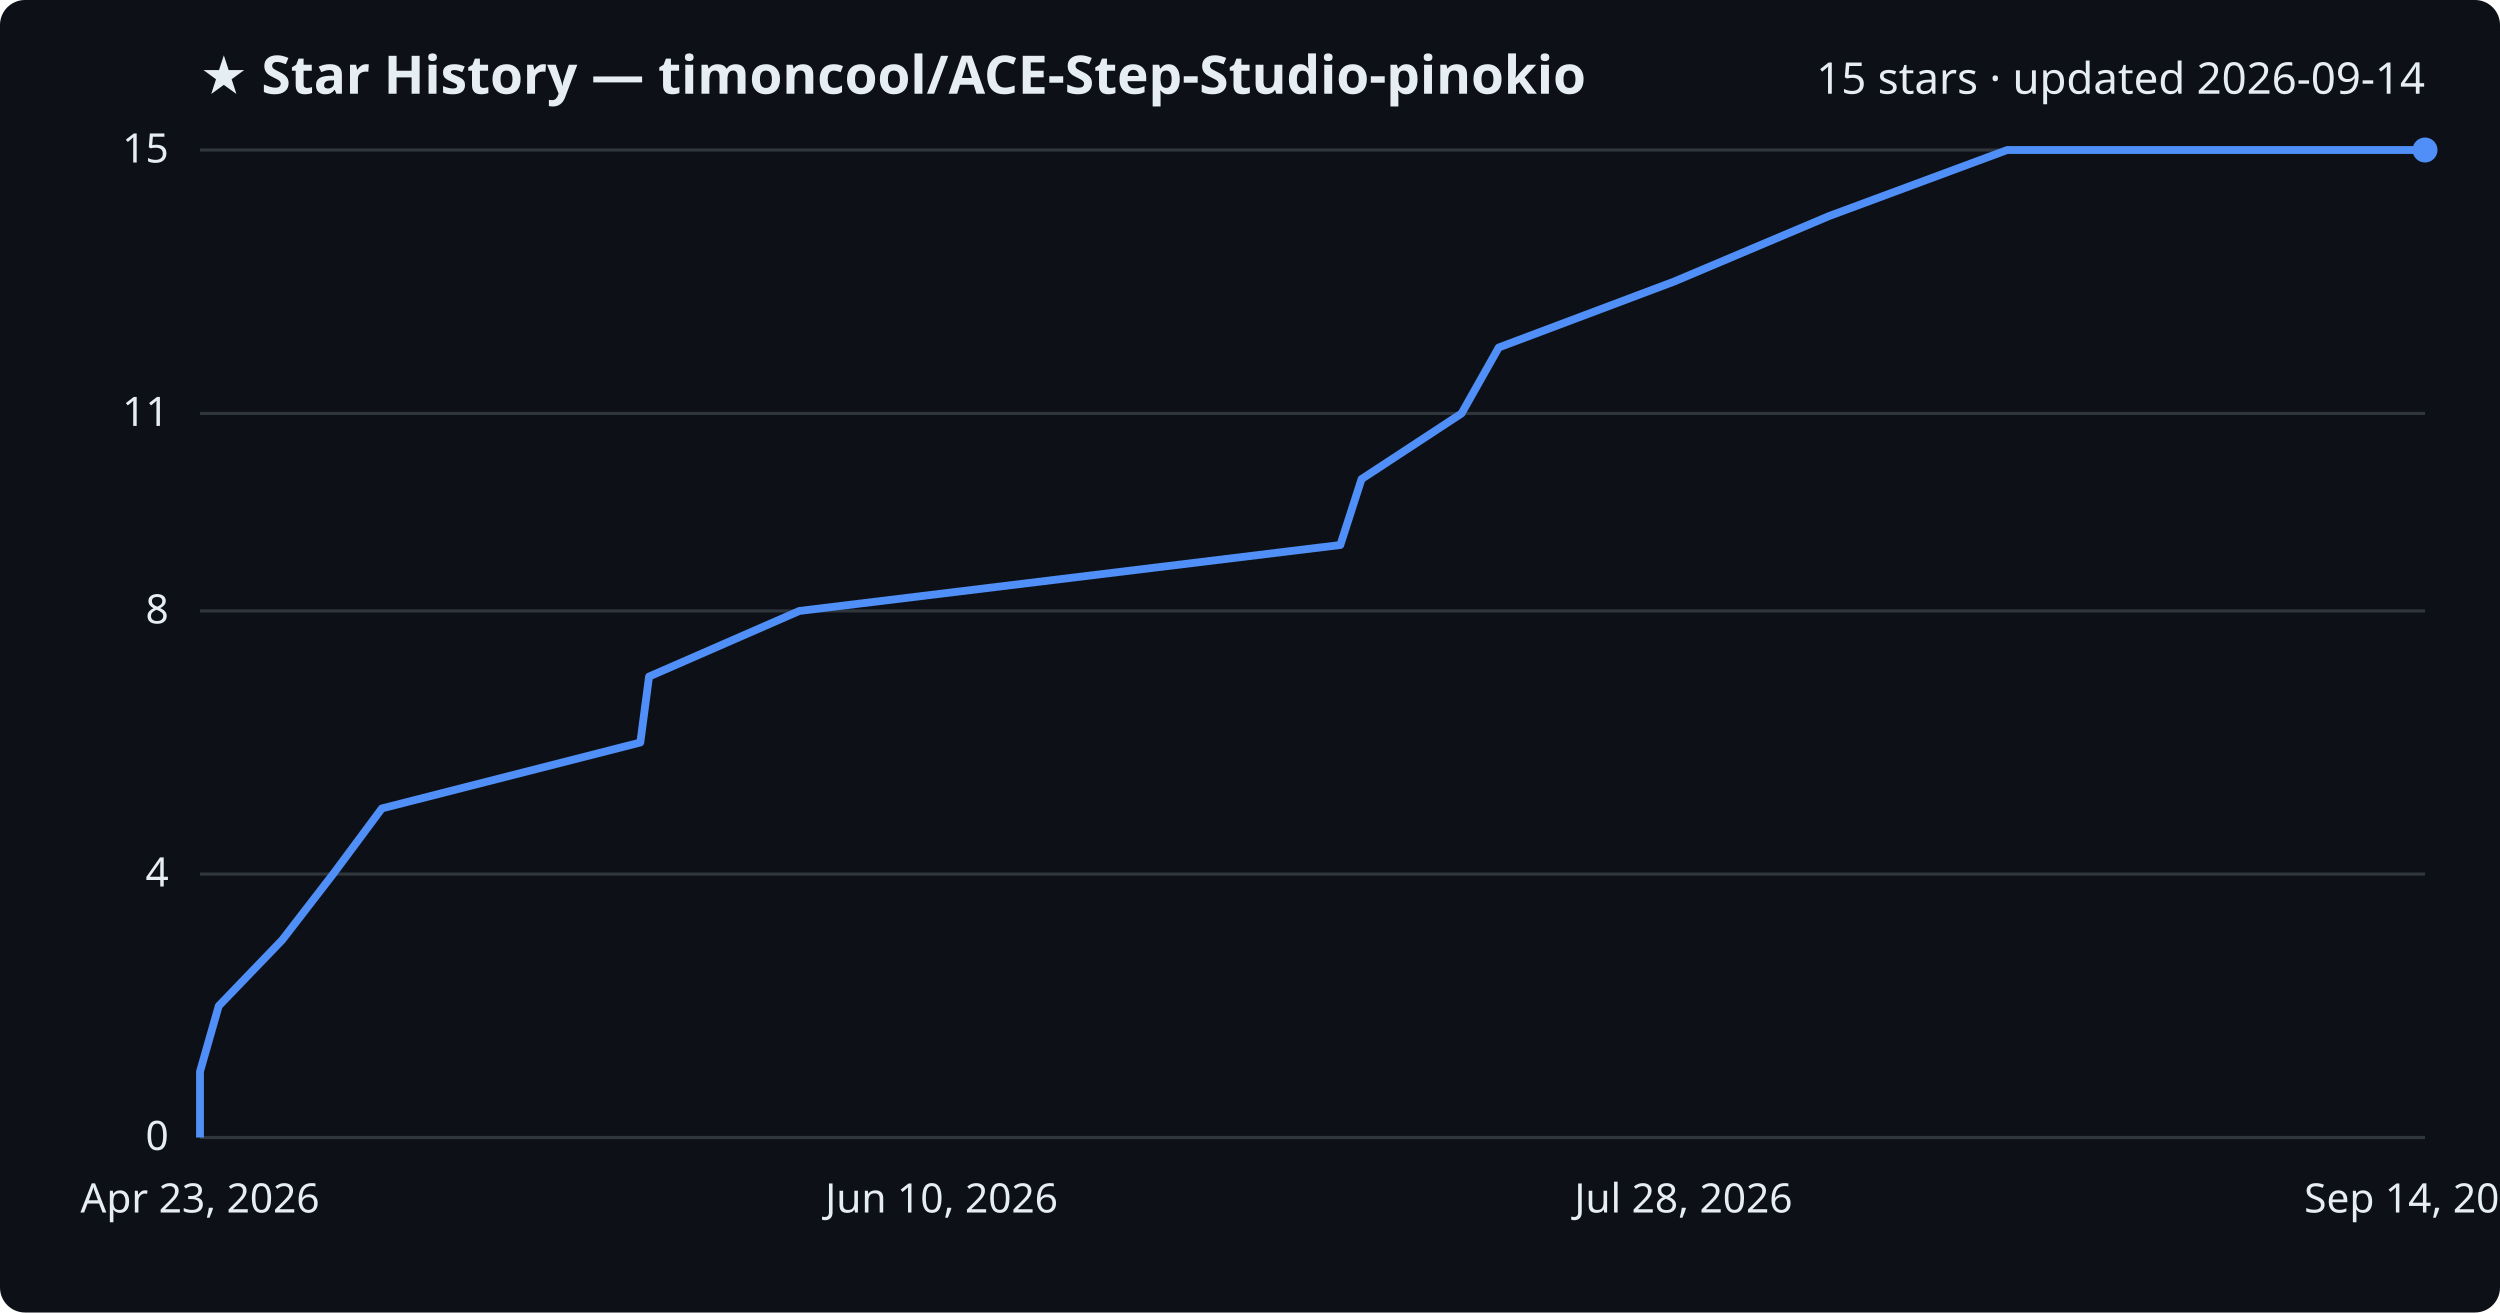
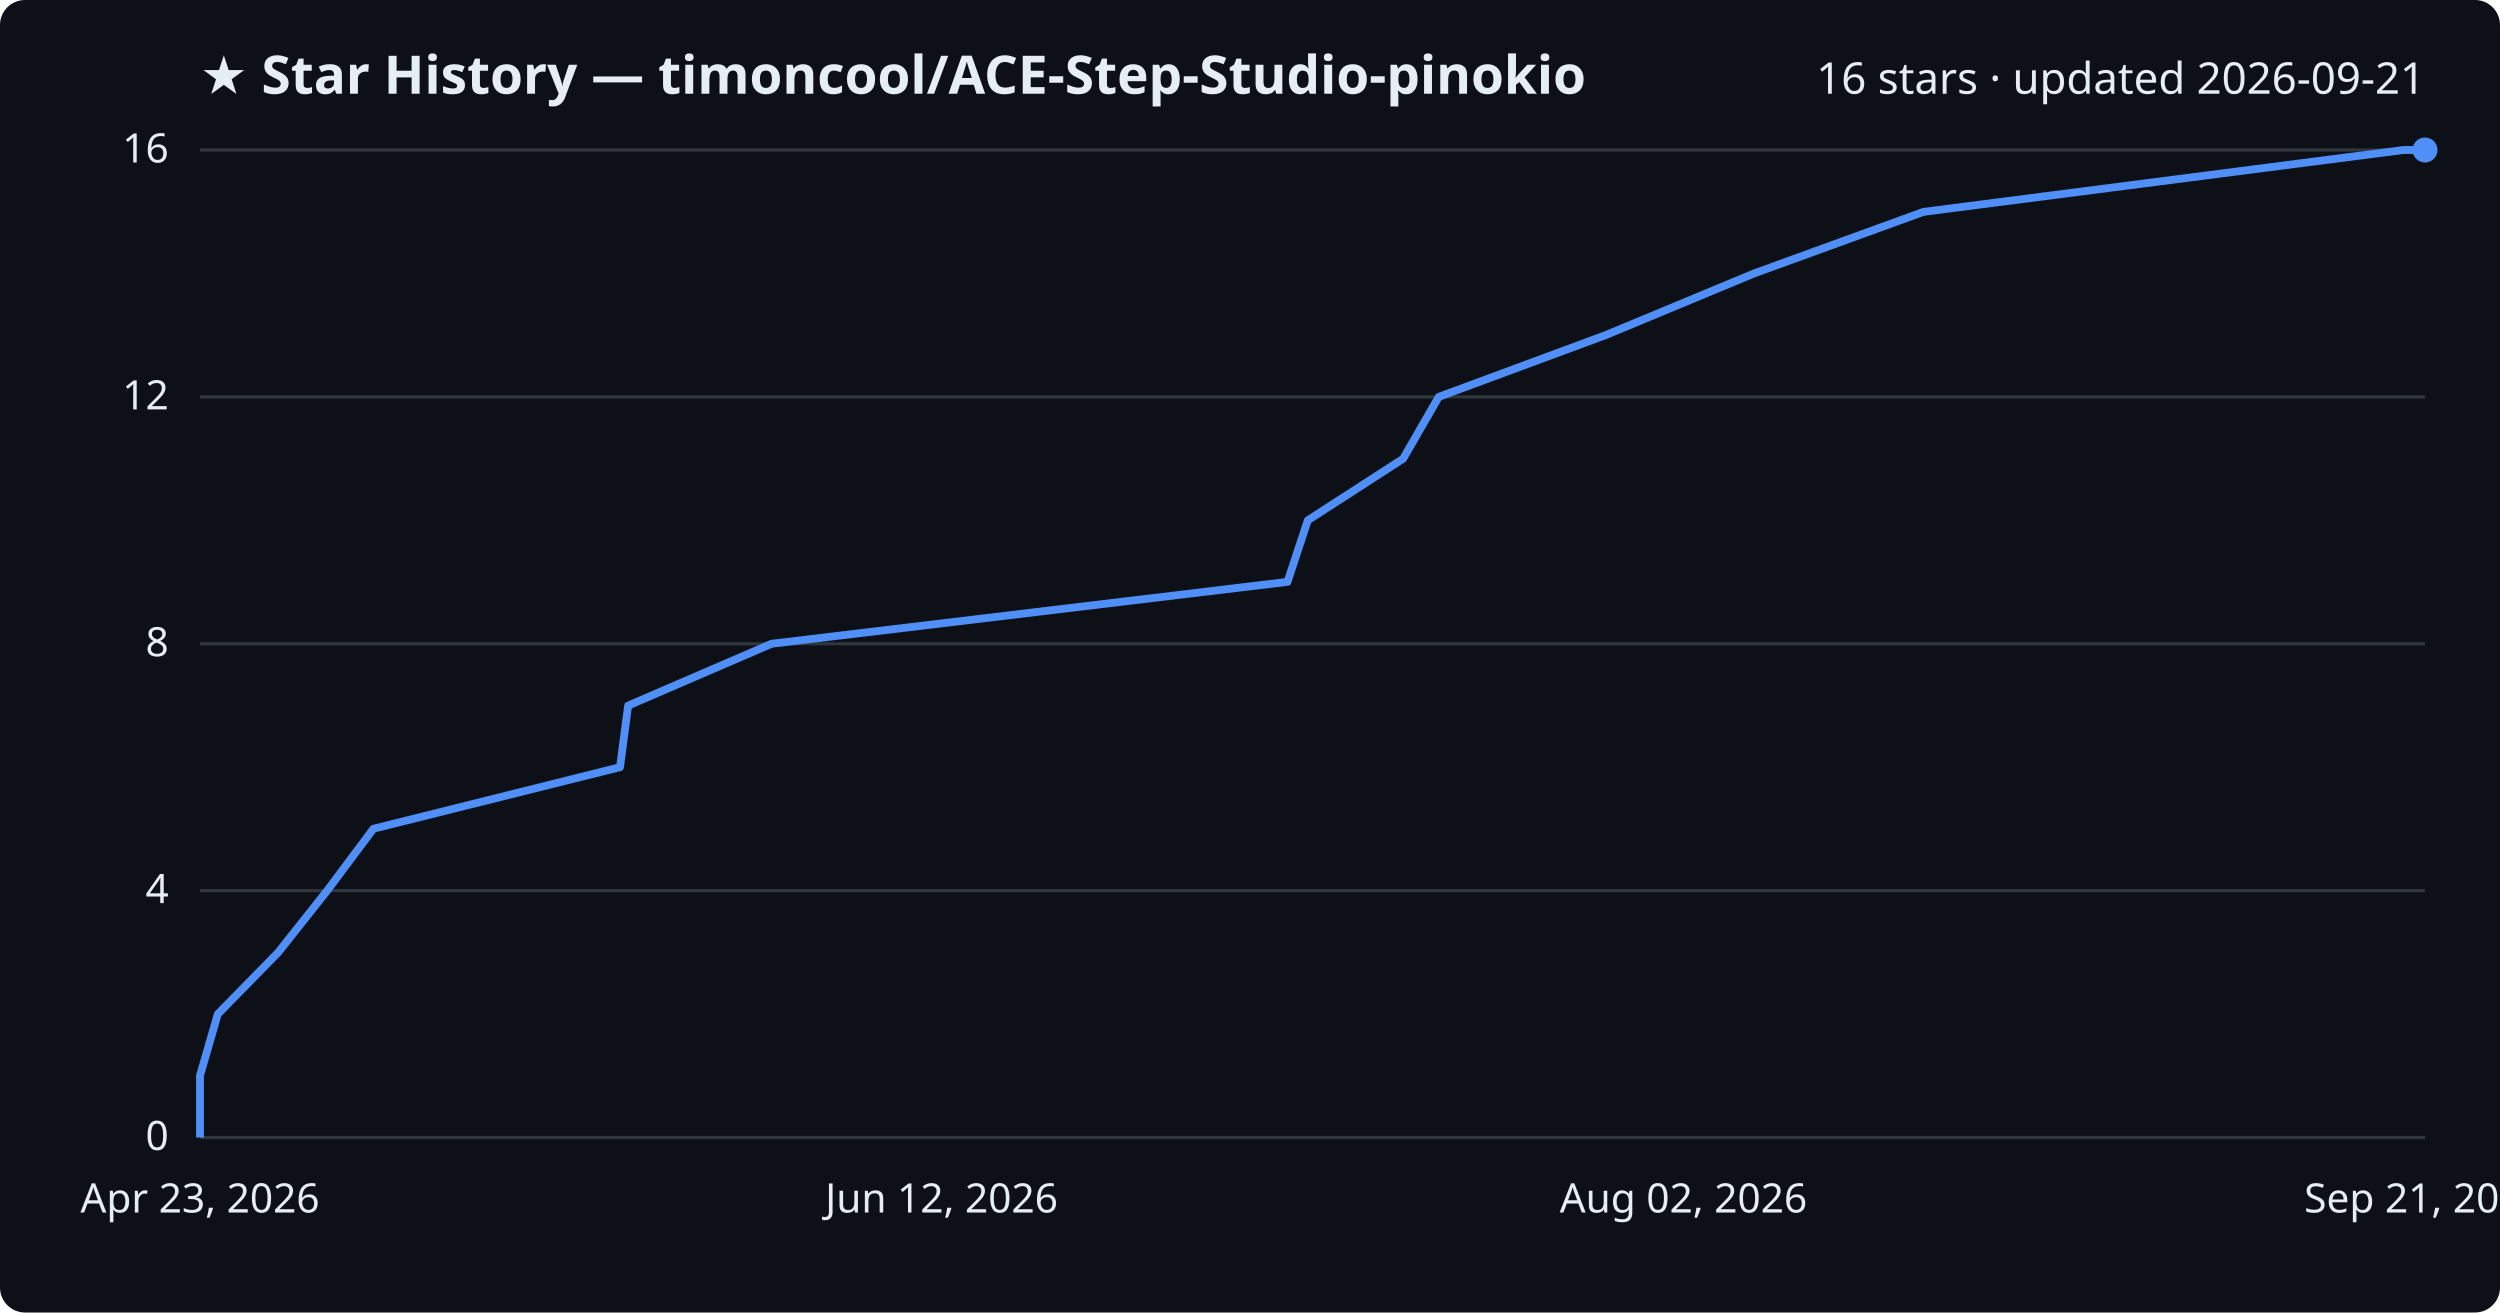
<svg xmlns="http://www.w3.org/2000/svg" viewBox="0 0 800 420" font-family="Segoe UI, sans-serif">
  <rect width="800" height="420" fill="#0d1117" rx="8" />
  <text x="64" y="30" fill="#e6edf3" font-size="17" font-weight="700">★ Star History — timoncool/ACE-Step-Studio-pinokio</text>
-   <text x="776" y="30" fill="#e6edf3" font-size="14" text-anchor="end">15 stars · updated 2026-09-14</text>
+   <text x="776" y="30" fill="#e6edf3" font-size="14" text-anchor="end">16 stars · updated 2026-09-21</text>
  <line x1="64" y1="364.0" x2="776" y2="364.0" stroke="#30363d" stroke-width="1" />
  <text x="54" y="368.0" fill="#e6edf3" font-size="13" text-anchor="end">0</text>
-   <line x1="64" y1="279.7" x2="776" y2="279.7" stroke="#30363d" stroke-width="1" />
-   <text x="54" y="283.7" fill="#e6edf3" font-size="13" text-anchor="end">4</text>
-   <line x1="64" y1="195.5" x2="776" y2="195.5" stroke="#30363d" stroke-width="1" />
-   <text x="54" y="199.5" fill="#e6edf3" font-size="13" text-anchor="end">8</text>
-   <line x1="64" y1="132.3" x2="776" y2="132.3" stroke="#30363d" stroke-width="1" />
-   <text x="54" y="136.3" fill="#e6edf3" font-size="13" text-anchor="end">11</text>
+   <line x1="64" y1="285.0" x2="776" y2="285.0" stroke="#30363d" stroke-width="1" />
+   <text x="54" y="289.0" fill="#e6edf3" font-size="13" text-anchor="end">4</text>
+   <line x1="64" y1="206.0" x2="776" y2="206.0" stroke="#30363d" stroke-width="1" />
+   <text x="54" y="210.0" fill="#e6edf3" font-size="13" text-anchor="end">8</text>
+   <line x1="64" y1="127.0" x2="776" y2="127.0" stroke="#30363d" stroke-width="1" />
+   <text x="54" y="131.0" fill="#e6edf3" font-size="13" text-anchor="end">12</text>
  <line x1="64" y1="48.0" x2="776" y2="48.0" stroke="#30363d" stroke-width="1" />
-   <text x="54" y="52.0" fill="#e6edf3" font-size="13" text-anchor="end">15</text>
-   <path d="M64.0,364.0 L64.0,342.9 L70.0,321.9 L90.3,300.8 L106.6,279.7 L122.2,258.7 L204.9,237.6 L207.7,216.5 L255.8,195.5 L428.9,174.4 L435.7,153.3 L467.7,132.3 L479.6,111.2 L535.7,90.1 L585.4,69.1 L642.3,48.0 L776.0,48.0" fill="none" stroke="#4f8ff7" stroke-width="2.5" stroke-linejoin="round" />
+   <text x="54" y="52.0" fill="#e6edf3" font-size="13" text-anchor="end">16</text>
+   <path d="M64.0,364.0 L64.0,344.2 L69.7,324.5 L89.0,304.8 L104.7,285.0 L119.5,265.2 L198.4,245.5 L201.0,225.8 L246.9,206.0 L412.0,186.2 L418.5,166.5 L449.0,146.8 L460.4,127.0 L513.9,107.2 L561.3,87.5 L615.5,67.8 L769.1,48.0 L776.0,48.0" fill="none" stroke="#4f8ff7" stroke-width="2.5" stroke-linejoin="round" />
  <circle cx="776.0" cy="48.0" r="4" fill="#4f8ff7" />
  <text x="64.0" y="388" fill="#e6edf3" font-size="13" text-anchor="middle">Apr 23, 2026</text>
-   <text x="301.3" y="388" fill="#e6edf3" font-size="13" text-anchor="middle">Jun 10, 2026</text>
-   <text x="538.7" y="388" fill="#e6edf3" font-size="13" text-anchor="middle">Jul 28, 2026</text>
-   <text x="776.0" y="388" fill="#e6edf3" font-size="13" text-anchor="middle">Sep 14, 2026</text>
+   <text x="301.3" y="388" fill="#e6edf3" font-size="13" text-anchor="middle">Jun 12, 2026</text>
+   <text x="538.7" y="388" fill="#e6edf3" font-size="13" text-anchor="middle">Aug 02, 2026</text>
+   <text x="776.0" y="388" fill="#e6edf3" font-size="13" text-anchor="middle">Sep 21, 2026</text>
</svg>
